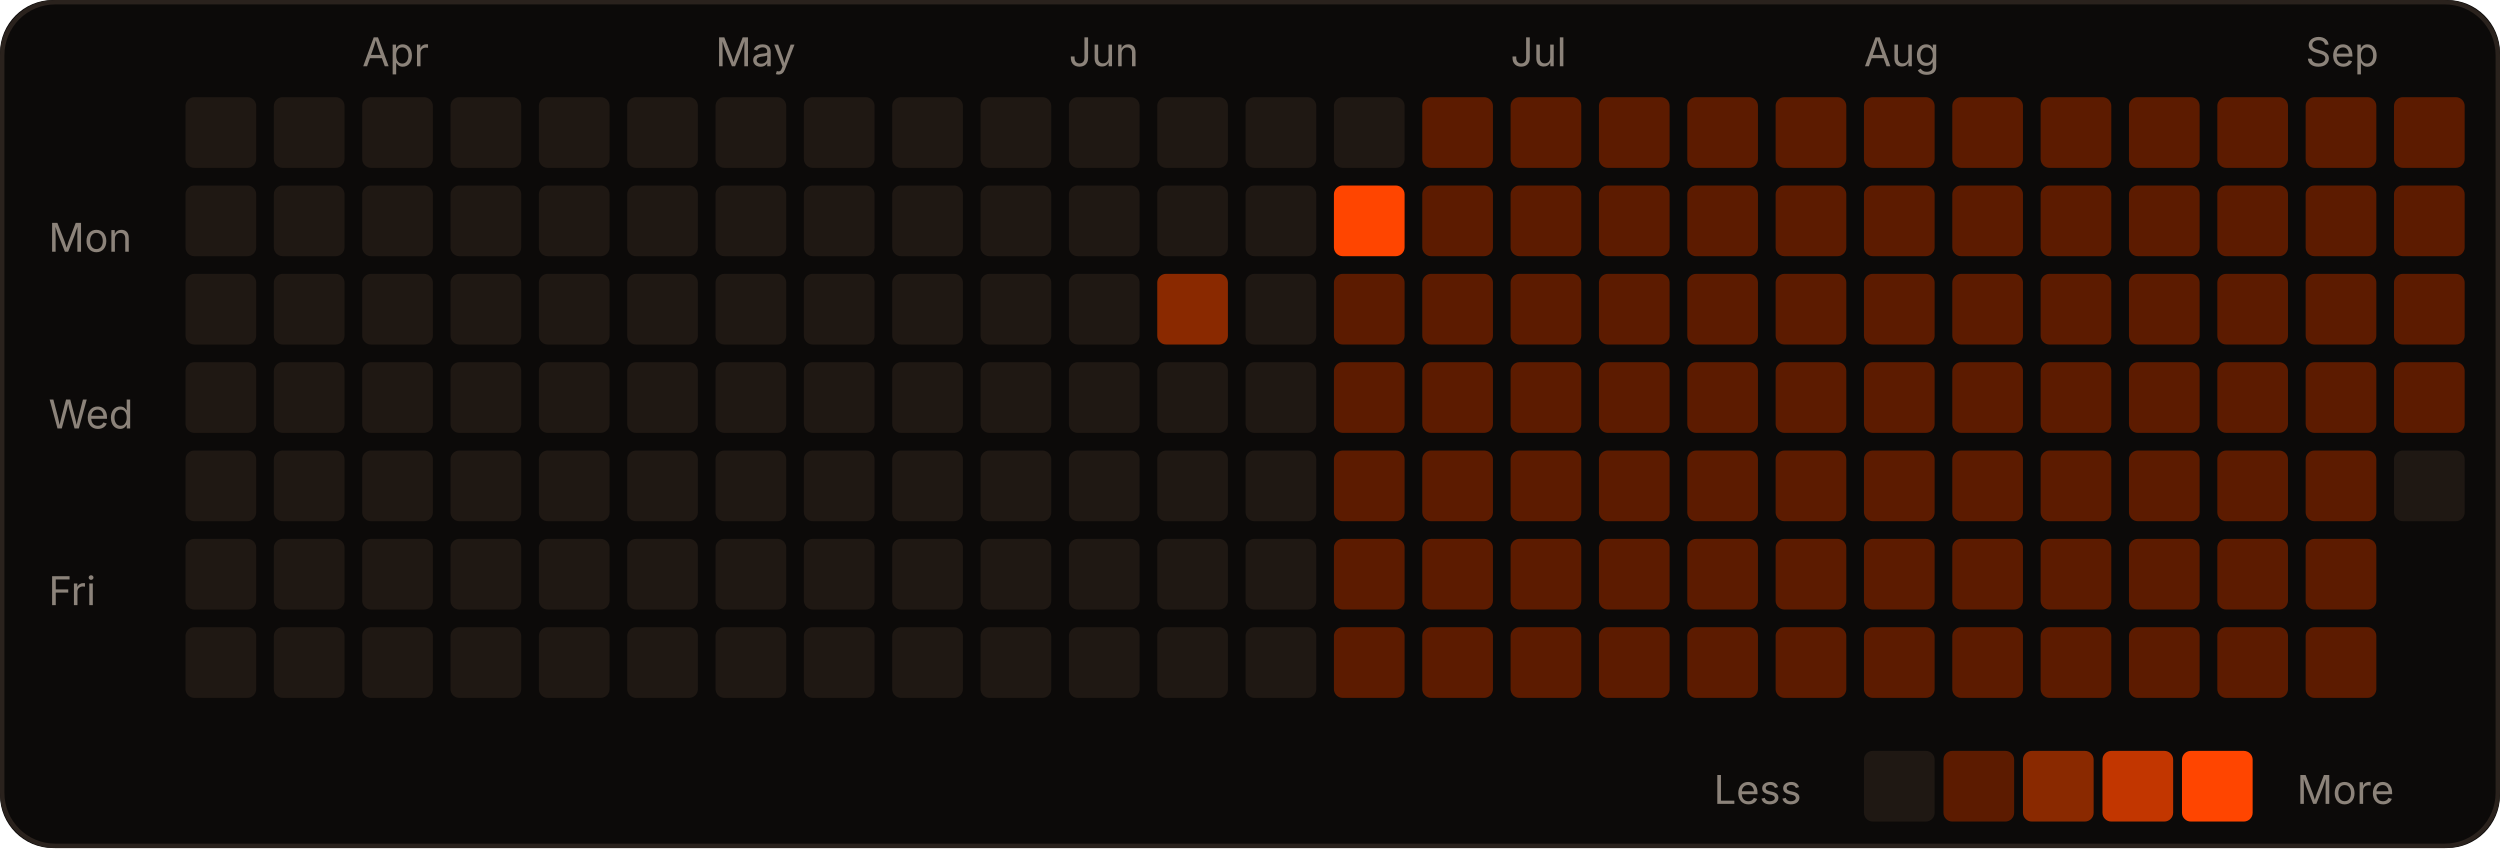
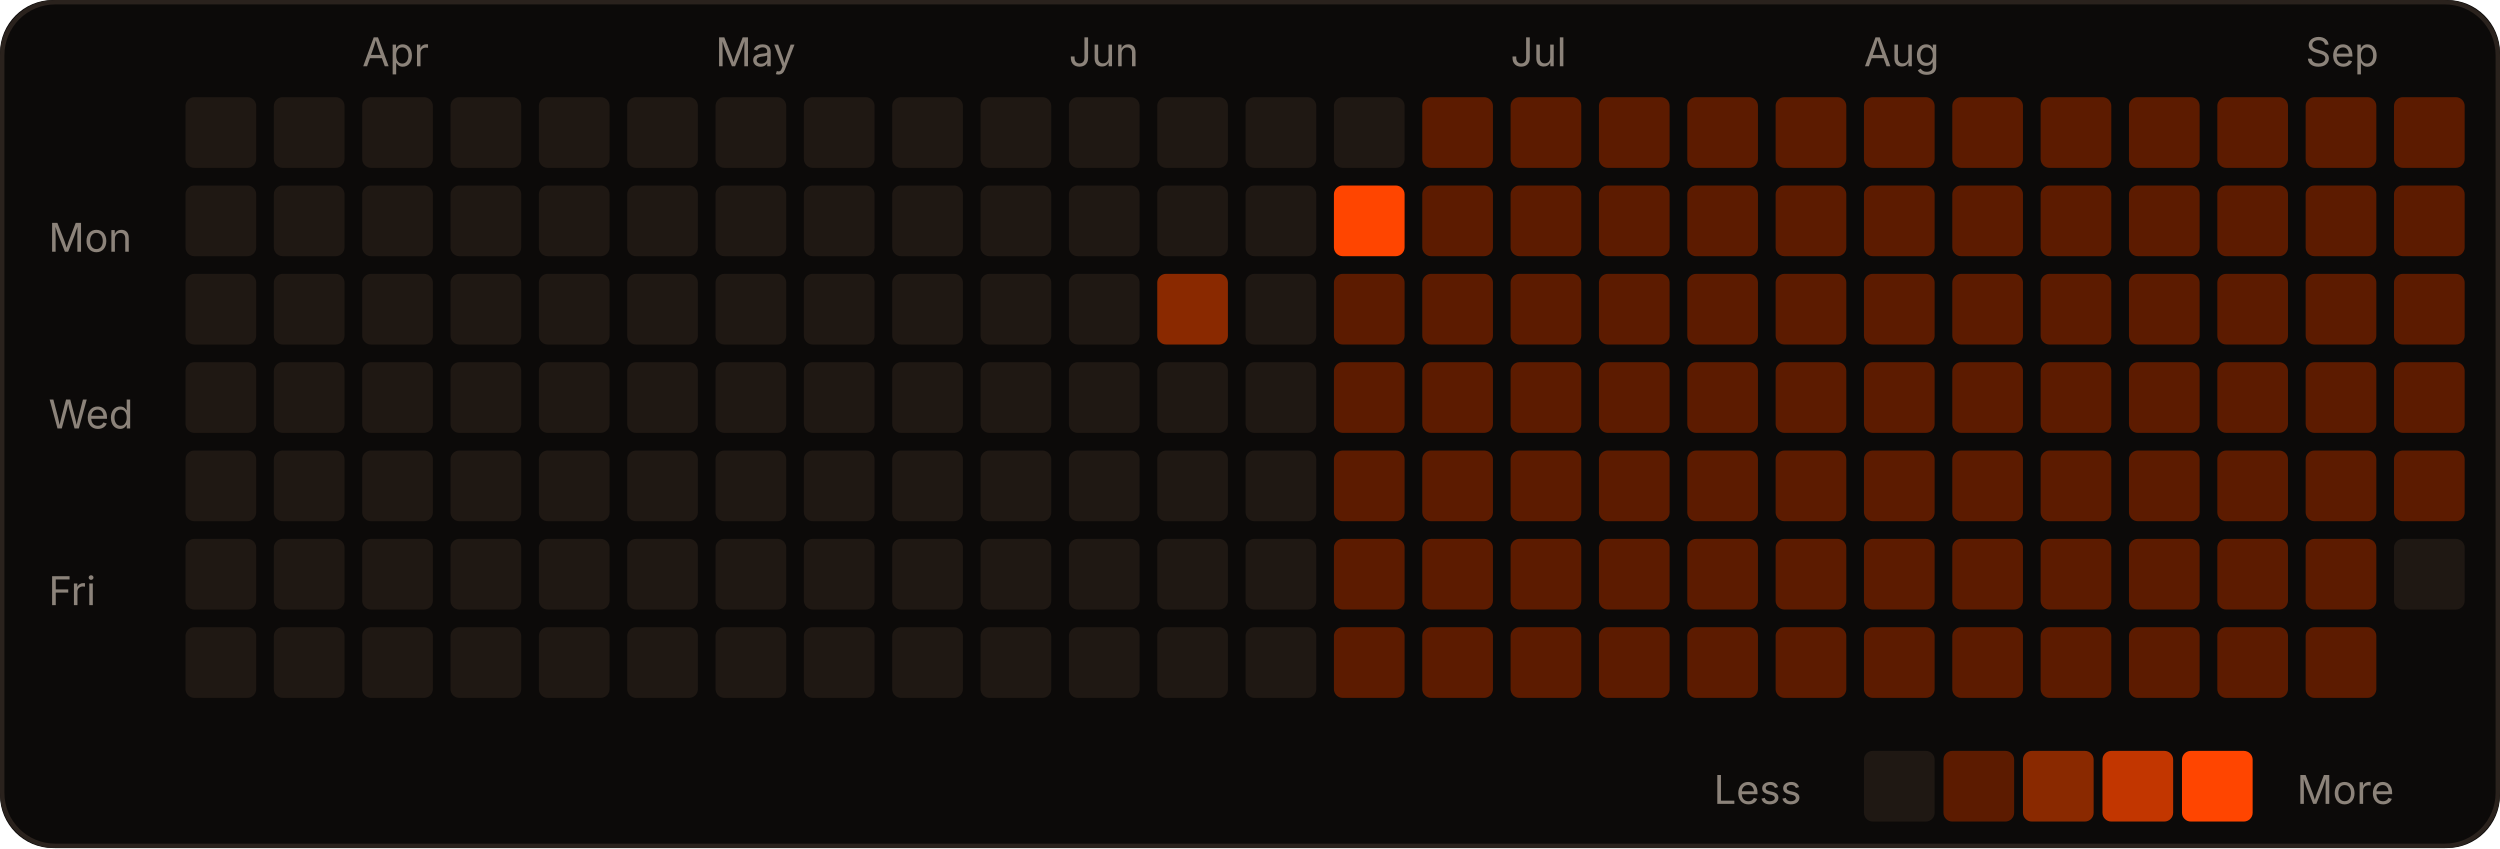
<svg xmlns="http://www.w3.org/2000/svg" width="566" height="192" viewBox="0 0 566 192" role="img">
  <rect width="566" height="192" rx="12" fill="#0c0a09" />
  <rect x="0.5" y="0.5" width="565" height="191" rx="12" fill="none" stroke="#2a221d" />
  <text x="82" y="15" fill="#8c837a" font-size="9" font-family="-apple-system,Segoe UI,sans-serif">Apr</text>
  <text x="162" y="15" fill="#8c837a" font-size="9" font-family="-apple-system,Segoe UI,sans-serif">May</text>
  <text x="242" y="15" fill="#8c837a" font-size="9" font-family="-apple-system,Segoe UI,sans-serif">Jun</text>
  <text x="342" y="15" fill="#8c837a" font-size="9" font-family="-apple-system,Segoe UI,sans-serif">Jul</text>
  <text x="422" y="15" fill="#8c837a" font-size="9" font-family="-apple-system,Segoe UI,sans-serif">Aug</text>
  <text x="522" y="15" fill="#8c837a" font-size="9" font-family="-apple-system,Segoe UI,sans-serif">Sep</text>
  <text x="11" y="57" fill="#8c837a" font-size="9" font-family="-apple-system,Segoe UI,sans-serif">Mon</text>
  <text x="11" y="97" fill="#8c837a" font-size="9" font-family="-apple-system,Segoe UI,sans-serif">Wed</text>
  <text x="11" y="137" fill="#8c837a" font-size="9" font-family="-apple-system,Segoe UI,sans-serif">Fri</text>
  <rect x="42" y="22" width="16" height="16" rx="2" fill="#1f1813" />
  <rect x="42" y="42" width="16" height="16" rx="2" fill="#1f1813" />
  <rect x="42" y="62" width="16" height="16" rx="2" fill="#1f1813" />
  <rect x="42" y="82" width="16" height="16" rx="2" fill="#1f1813" />
  <rect x="42" y="102" width="16" height="16" rx="2" fill="#1f1813" />
  <rect x="42" y="122" width="16" height="16" rx="2" fill="#1f1813" />
  <rect x="42" y="142" width="16" height="16" rx="2" fill="#1f1813" />
  <rect x="62" y="22" width="16" height="16" rx="2" fill="#1f1813" />
  <rect x="62" y="42" width="16" height="16" rx="2" fill="#1f1813" />
  <rect x="62" y="62" width="16" height="16" rx="2" fill="#1f1813" />
  <rect x="62" y="82" width="16" height="16" rx="2" fill="#1f1813" />
  <rect x="62" y="102" width="16" height="16" rx="2" fill="#1f1813" />
  <rect x="62" y="122" width="16" height="16" rx="2" fill="#1f1813" />
  <rect x="62" y="142" width="16" height="16" rx="2" fill="#1f1813" />
  <rect x="82" y="22" width="16" height="16" rx="2" fill="#1f1813" />
  <rect x="82" y="42" width="16" height="16" rx="2" fill="#1f1813" />
  <rect x="82" y="62" width="16" height="16" rx="2" fill="#1f1813" />
  <rect x="82" y="82" width="16" height="16" rx="2" fill="#1f1813" />
  <rect x="82" y="102" width="16" height="16" rx="2" fill="#1f1813" />
  <rect x="82" y="122" width="16" height="16" rx="2" fill="#1f1813" />
  <rect x="82" y="142" width="16" height="16" rx="2" fill="#1f1813" />
  <rect x="102" y="22" width="16" height="16" rx="2" fill="#1f1813" />
  <rect x="102" y="42" width="16" height="16" rx="2" fill="#1f1813" />
  <rect x="102" y="62" width="16" height="16" rx="2" fill="#1f1813" />
  <rect x="102" y="82" width="16" height="16" rx="2" fill="#1f1813" />
  <rect x="102" y="102" width="16" height="16" rx="2" fill="#1f1813" />
  <rect x="102" y="122" width="16" height="16" rx="2" fill="#1f1813" />
  <rect x="102" y="142" width="16" height="16" rx="2" fill="#1f1813" />
  <rect x="122" y="22" width="16" height="16" rx="2" fill="#1f1813" />
  <rect x="122" y="42" width="16" height="16" rx="2" fill="#1f1813" />
  <rect x="122" y="62" width="16" height="16" rx="2" fill="#1f1813" />
  <rect x="122" y="82" width="16" height="16" rx="2" fill="#1f1813" />
  <rect x="122" y="102" width="16" height="16" rx="2" fill="#1f1813" />
  <rect x="122" y="122" width="16" height="16" rx="2" fill="#1f1813" />
  <rect x="122" y="142" width="16" height="16" rx="2" fill="#1f1813" />
  <rect x="142" y="22" width="16" height="16" rx="2" fill="#1f1813" />
  <rect x="142" y="42" width="16" height="16" rx="2" fill="#1f1813" />
  <rect x="142" y="62" width="16" height="16" rx="2" fill="#1f1813" />
  <rect x="142" y="82" width="16" height="16" rx="2" fill="#1f1813" />
  <rect x="142" y="102" width="16" height="16" rx="2" fill="#1f1813" />
  <rect x="142" y="122" width="16" height="16" rx="2" fill="#1f1813" />
  <rect x="142" y="142" width="16" height="16" rx="2" fill="#1f1813" />
  <rect x="162" y="22" width="16" height="16" rx="2" fill="#1f1813" />
  <rect x="162" y="42" width="16" height="16" rx="2" fill="#1f1813" />
  <rect x="162" y="62" width="16" height="16" rx="2" fill="#1f1813" />
  <rect x="162" y="82" width="16" height="16" rx="2" fill="#1f1813" />
  <rect x="162" y="102" width="16" height="16" rx="2" fill="#1f1813" />
  <rect x="162" y="122" width="16" height="16" rx="2" fill="#1f1813" />
  <rect x="162" y="142" width="16" height="16" rx="2" fill="#1f1813" />
  <rect x="182" y="22" width="16" height="16" rx="2" fill="#1f1813" />
  <rect x="182" y="42" width="16" height="16" rx="2" fill="#1f1813" />
  <rect x="182" y="62" width="16" height="16" rx="2" fill="#1f1813" />
  <rect x="182" y="82" width="16" height="16" rx="2" fill="#1f1813" />
  <rect x="182" y="102" width="16" height="16" rx="2" fill="#1f1813" />
  <rect x="182" y="122" width="16" height="16" rx="2" fill="#1f1813" />
  <rect x="182" y="142" width="16" height="16" rx="2" fill="#1f1813" />
  <rect x="202" y="22" width="16" height="16" rx="2" fill="#1f1813" />
  <rect x="202" y="42" width="16" height="16" rx="2" fill="#1f1813" />
  <rect x="202" y="62" width="16" height="16" rx="2" fill="#1f1813" />
  <rect x="202" y="82" width="16" height="16" rx="2" fill="#1f1813" />
  <rect x="202" y="102" width="16" height="16" rx="2" fill="#1f1813" />
  <rect x="202" y="122" width="16" height="16" rx="2" fill="#1f1813" />
  <rect x="202" y="142" width="16" height="16" rx="2" fill="#1f1813" />
  <rect x="222" y="22" width="16" height="16" rx="2" fill="#1f1813" />
  <rect x="222" y="42" width="16" height="16" rx="2" fill="#1f1813" />
  <rect x="222" y="62" width="16" height="16" rx="2" fill="#1f1813" />
  <rect x="222" y="82" width="16" height="16" rx="2" fill="#1f1813" />
  <rect x="222" y="102" width="16" height="16" rx="2" fill="#1f1813" />
  <rect x="222" y="122" width="16" height="16" rx="2" fill="#1f1813" />
  <rect x="222" y="142" width="16" height="16" rx="2" fill="#1f1813" />
  <rect x="242" y="22" width="16" height="16" rx="2" fill="#1f1813" />
  <rect x="242" y="42" width="16" height="16" rx="2" fill="#1f1813" />
  <rect x="242" y="62" width="16" height="16" rx="2" fill="#1f1813" />
  <rect x="242" y="82" width="16" height="16" rx="2" fill="#1f1813" />
  <rect x="242" y="102" width="16" height="16" rx="2" fill="#1f1813" />
  <rect x="242" y="122" width="16" height="16" rx="2" fill="#1f1813" />
  <rect x="242" y="142" width="16" height="16" rx="2" fill="#1f1813" />
  <rect x="262" y="22" width="16" height="16" rx="2" fill="#1f1813" />
  <rect x="262" y="42" width="16" height="16" rx="2" fill="#1f1813" />
  <rect x="262" y="62" width="16" height="16" rx="2" fill="#8a2900" />
  <rect x="262" y="82" width="16" height="16" rx="2" fill="#1f1813" />
  <rect x="262" y="102" width="16" height="16" rx="2" fill="#1f1813" />
  <rect x="262" y="122" width="16" height="16" rx="2" fill="#1f1813" />
  <rect x="262" y="142" width="16" height="16" rx="2" fill="#1f1813" />
  <rect x="282" y="22" width="16" height="16" rx="2" fill="#1f1813" />
  <rect x="282" y="42" width="16" height="16" rx="2" fill="#1f1813" />
  <rect x="282" y="62" width="16" height="16" rx="2" fill="#1f1813" />
  <rect x="282" y="82" width="16" height="16" rx="2" fill="#1f1813" />
  <rect x="282" y="102" width="16" height="16" rx="2" fill="#1f1813" />
  <rect x="282" y="122" width="16" height="16" rx="2" fill="#1f1813" />
  <rect x="282" y="142" width="16" height="16" rx="2" fill="#1f1813" />
  <rect x="302" y="22" width="16" height="16" rx="2" fill="#1f1813" />
  <rect x="302" y="42" width="16" height="16" rx="2" fill="#FF4500" />
  <rect x="302" y="62" width="16" height="16" rx="2" fill="#5c1b00" />
  <rect x="302" y="82" width="16" height="16" rx="2" fill="#5c1b00" />
  <rect x="302" y="102" width="16" height="16" rx="2" fill="#5c1b00" />
  <rect x="302" y="122" width="16" height="16" rx="2" fill="#5c1b00" />
  <rect x="302" y="142" width="16" height="16" rx="2" fill="#5c1b00" />
  <rect x="322" y="22" width="16" height="16" rx="2" fill="#5c1b00" />
  <rect x="322" y="42" width="16" height="16" rx="2" fill="#5c1b00" />
  <rect x="322" y="62" width="16" height="16" rx="2" fill="#5c1b00" />
  <rect x="322" y="82" width="16" height="16" rx="2" fill="#5c1b00" />
  <rect x="322" y="102" width="16" height="16" rx="2" fill="#5c1b00" />
  <rect x="322" y="122" width="16" height="16" rx="2" fill="#5c1b00" />
  <rect x="322" y="142" width="16" height="16" rx="2" fill="#5c1b00" />
  <rect x="342" y="22" width="16" height="16" rx="2" fill="#5c1b00" />
  <rect x="342" y="42" width="16" height="16" rx="2" fill="#5c1b00" />
  <rect x="342" y="62" width="16" height="16" rx="2" fill="#5c1b00" />
  <rect x="342" y="82" width="16" height="16" rx="2" fill="#5c1b00" />
  <rect x="342" y="102" width="16" height="16" rx="2" fill="#5c1b00" />
  <rect x="342" y="122" width="16" height="16" rx="2" fill="#5c1b00" />
  <rect x="342" y="142" width="16" height="16" rx="2" fill="#5c1b00" />
  <rect x="362" y="22" width="16" height="16" rx="2" fill="#5c1b00" />
  <rect x="362" y="42" width="16" height="16" rx="2" fill="#5c1b00" />
  <rect x="362" y="62" width="16" height="16" rx="2" fill="#5c1b00" />
  <rect x="362" y="82" width="16" height="16" rx="2" fill="#5c1b00" />
  <rect x="362" y="102" width="16" height="16" rx="2" fill="#5c1b00" />
  <rect x="362" y="122" width="16" height="16" rx="2" fill="#5c1b00" />
  <rect x="362" y="142" width="16" height="16" rx="2" fill="#5c1b00" />
  <rect x="382" y="22" width="16" height="16" rx="2" fill="#5c1b00" />
  <rect x="382" y="42" width="16" height="16" rx="2" fill="#5c1b00" />
  <rect x="382" y="62" width="16" height="16" rx="2" fill="#5c1b00" />
  <rect x="382" y="82" width="16" height="16" rx="2" fill="#5c1b00" />
  <rect x="382" y="102" width="16" height="16" rx="2" fill="#5c1b00" />
  <rect x="382" y="122" width="16" height="16" rx="2" fill="#5c1b00" />
  <rect x="382" y="142" width="16" height="16" rx="2" fill="#5c1b00" />
  <rect x="402" y="22" width="16" height="16" rx="2" fill="#5c1b00" />
  <rect x="402" y="42" width="16" height="16" rx="2" fill="#5c1b00" />
  <rect x="402" y="62" width="16" height="16" rx="2" fill="#5c1b00" />
  <rect x="402" y="82" width="16" height="16" rx="2" fill="#5c1b00" />
  <rect x="402" y="102" width="16" height="16" rx="2" fill="#5c1b00" />
  <rect x="402" y="122" width="16" height="16" rx="2" fill="#5c1b00" />
  <rect x="402" y="142" width="16" height="16" rx="2" fill="#5c1b00" />
  <rect x="422" y="22" width="16" height="16" rx="2" fill="#5c1b00" />
  <rect x="422" y="42" width="16" height="16" rx="2" fill="#5c1b00" />
  <rect x="422" y="62" width="16" height="16" rx="2" fill="#5c1b00" />
  <rect x="422" y="82" width="16" height="16" rx="2" fill="#5c1b00" />
  <rect x="422" y="102" width="16" height="16" rx="2" fill="#5c1b00" />
  <rect x="422" y="122" width="16" height="16" rx="2" fill="#5c1b00" />
  <rect x="422" y="142" width="16" height="16" rx="2" fill="#5c1b00" />
  <rect x="442" y="22" width="16" height="16" rx="2" fill="#5c1b00" />
  <rect x="442" y="42" width="16" height="16" rx="2" fill="#5c1b00" />
  <rect x="442" y="62" width="16" height="16" rx="2" fill="#5c1b00" />
  <rect x="442" y="82" width="16" height="16" rx="2" fill="#5c1b00" />
  <rect x="442" y="102" width="16" height="16" rx="2" fill="#5c1b00" />
  <rect x="442" y="122" width="16" height="16" rx="2" fill="#5c1b00" />
  <rect x="442" y="142" width="16" height="16" rx="2" fill="#5c1b00" />
  <rect x="462" y="22" width="16" height="16" rx="2" fill="#5c1b00" />
  <rect x="462" y="42" width="16" height="16" rx="2" fill="#5c1b00" />
  <rect x="462" y="62" width="16" height="16" rx="2" fill="#5c1b00" />
  <rect x="462" y="82" width="16" height="16" rx="2" fill="#5c1b00" />
  <rect x="462" y="102" width="16" height="16" rx="2" fill="#5c1b00" />
  <rect x="462" y="122" width="16" height="16" rx="2" fill="#5c1b00" />
  <rect x="462" y="142" width="16" height="16" rx="2" fill="#5c1b00" />
  <rect x="482" y="22" width="16" height="16" rx="2" fill="#5c1b00" />
  <rect x="482" y="42" width="16" height="16" rx="2" fill="#5c1b00" />
  <rect x="482" y="62" width="16" height="16" rx="2" fill="#5c1b00" />
  <rect x="482" y="82" width="16" height="16" rx="2" fill="#5c1b00" />
  <rect x="482" y="102" width="16" height="16" rx="2" fill="#5c1b00" />
  <rect x="482" y="122" width="16" height="16" rx="2" fill="#5c1b00" />
  <rect x="482" y="142" width="16" height="16" rx="2" fill="#5c1b00" />
  <rect x="502" y="22" width="16" height="16" rx="2" fill="#5c1b00" />
  <rect x="502" y="42" width="16" height="16" rx="2" fill="#5c1b00" />
  <rect x="502" y="62" width="16" height="16" rx="2" fill="#5c1b00" />
  <rect x="502" y="82" width="16" height="16" rx="2" fill="#5c1b00" />
  <rect x="502" y="102" width="16" height="16" rx="2" fill="#5c1b00" />
  <rect x="502" y="122" width="16" height="16" rx="2" fill="#5c1b00" />
  <rect x="502" y="142" width="16" height="16" rx="2" fill="#5c1b00" />
  <rect x="522" y="22" width="16" height="16" rx="2" fill="#5c1b00" />
  <rect x="522" y="42" width="16" height="16" rx="2" fill="#5c1b00" />
  <rect x="522" y="62" width="16" height="16" rx="2" fill="#5c1b00" />
  <rect x="522" y="82" width="16" height="16" rx="2" fill="#5c1b00" />
  <rect x="522" y="102" width="16" height="16" rx="2" fill="#5c1b00" />
  <rect x="522" y="122" width="16" height="16" rx="2" fill="#5c1b00" />
  <rect x="522" y="142" width="16" height="16" rx="2" fill="#5c1b00" />
  <rect x="542" y="22" width="16" height="16" rx="2" fill="#5c1b00" />
  <rect x="542" y="42" width="16" height="16" rx="2" fill="#5c1b00" />
  <rect x="542" y="62" width="16" height="16" rx="2" fill="#5c1b00" />
  <rect x="542" y="82" width="16" height="16" rx="2" fill="#5c1b00" />
-   <rect x="542" y="102" width="16" height="16" rx="2" fill="#1f1813" />
+   <rect x="542" y="102" width="16" height="16" rx="2" fill="#5c1b00" />
+   <rect x="542" y="122" width="16" height="16" rx="2" fill="#1f1813" />
  <text x="388" y="182" fill="#8c837a" font-size="9" font-family="-apple-system,Segoe UI,sans-serif">Less</text>
  <rect x="422" y="170" width="16" height="16" rx="2" fill="#1f1813" />
  <rect x="440" y="170" width="16" height="16" rx="2" fill="#5c1b00" />
  <rect x="458" y="170" width="16" height="16" rx="2" fill="#8a2900" />
  <rect x="476" y="170" width="16" height="16" rx="2" fill="#c23600" />
  <rect x="494" y="170" width="16" height="16" rx="2" fill="#FF4500" />
  <text x="520" y="182" fill="#8c837a" font-size="9" font-family="-apple-system,Segoe UI,sans-serif">More</text>
</svg>
